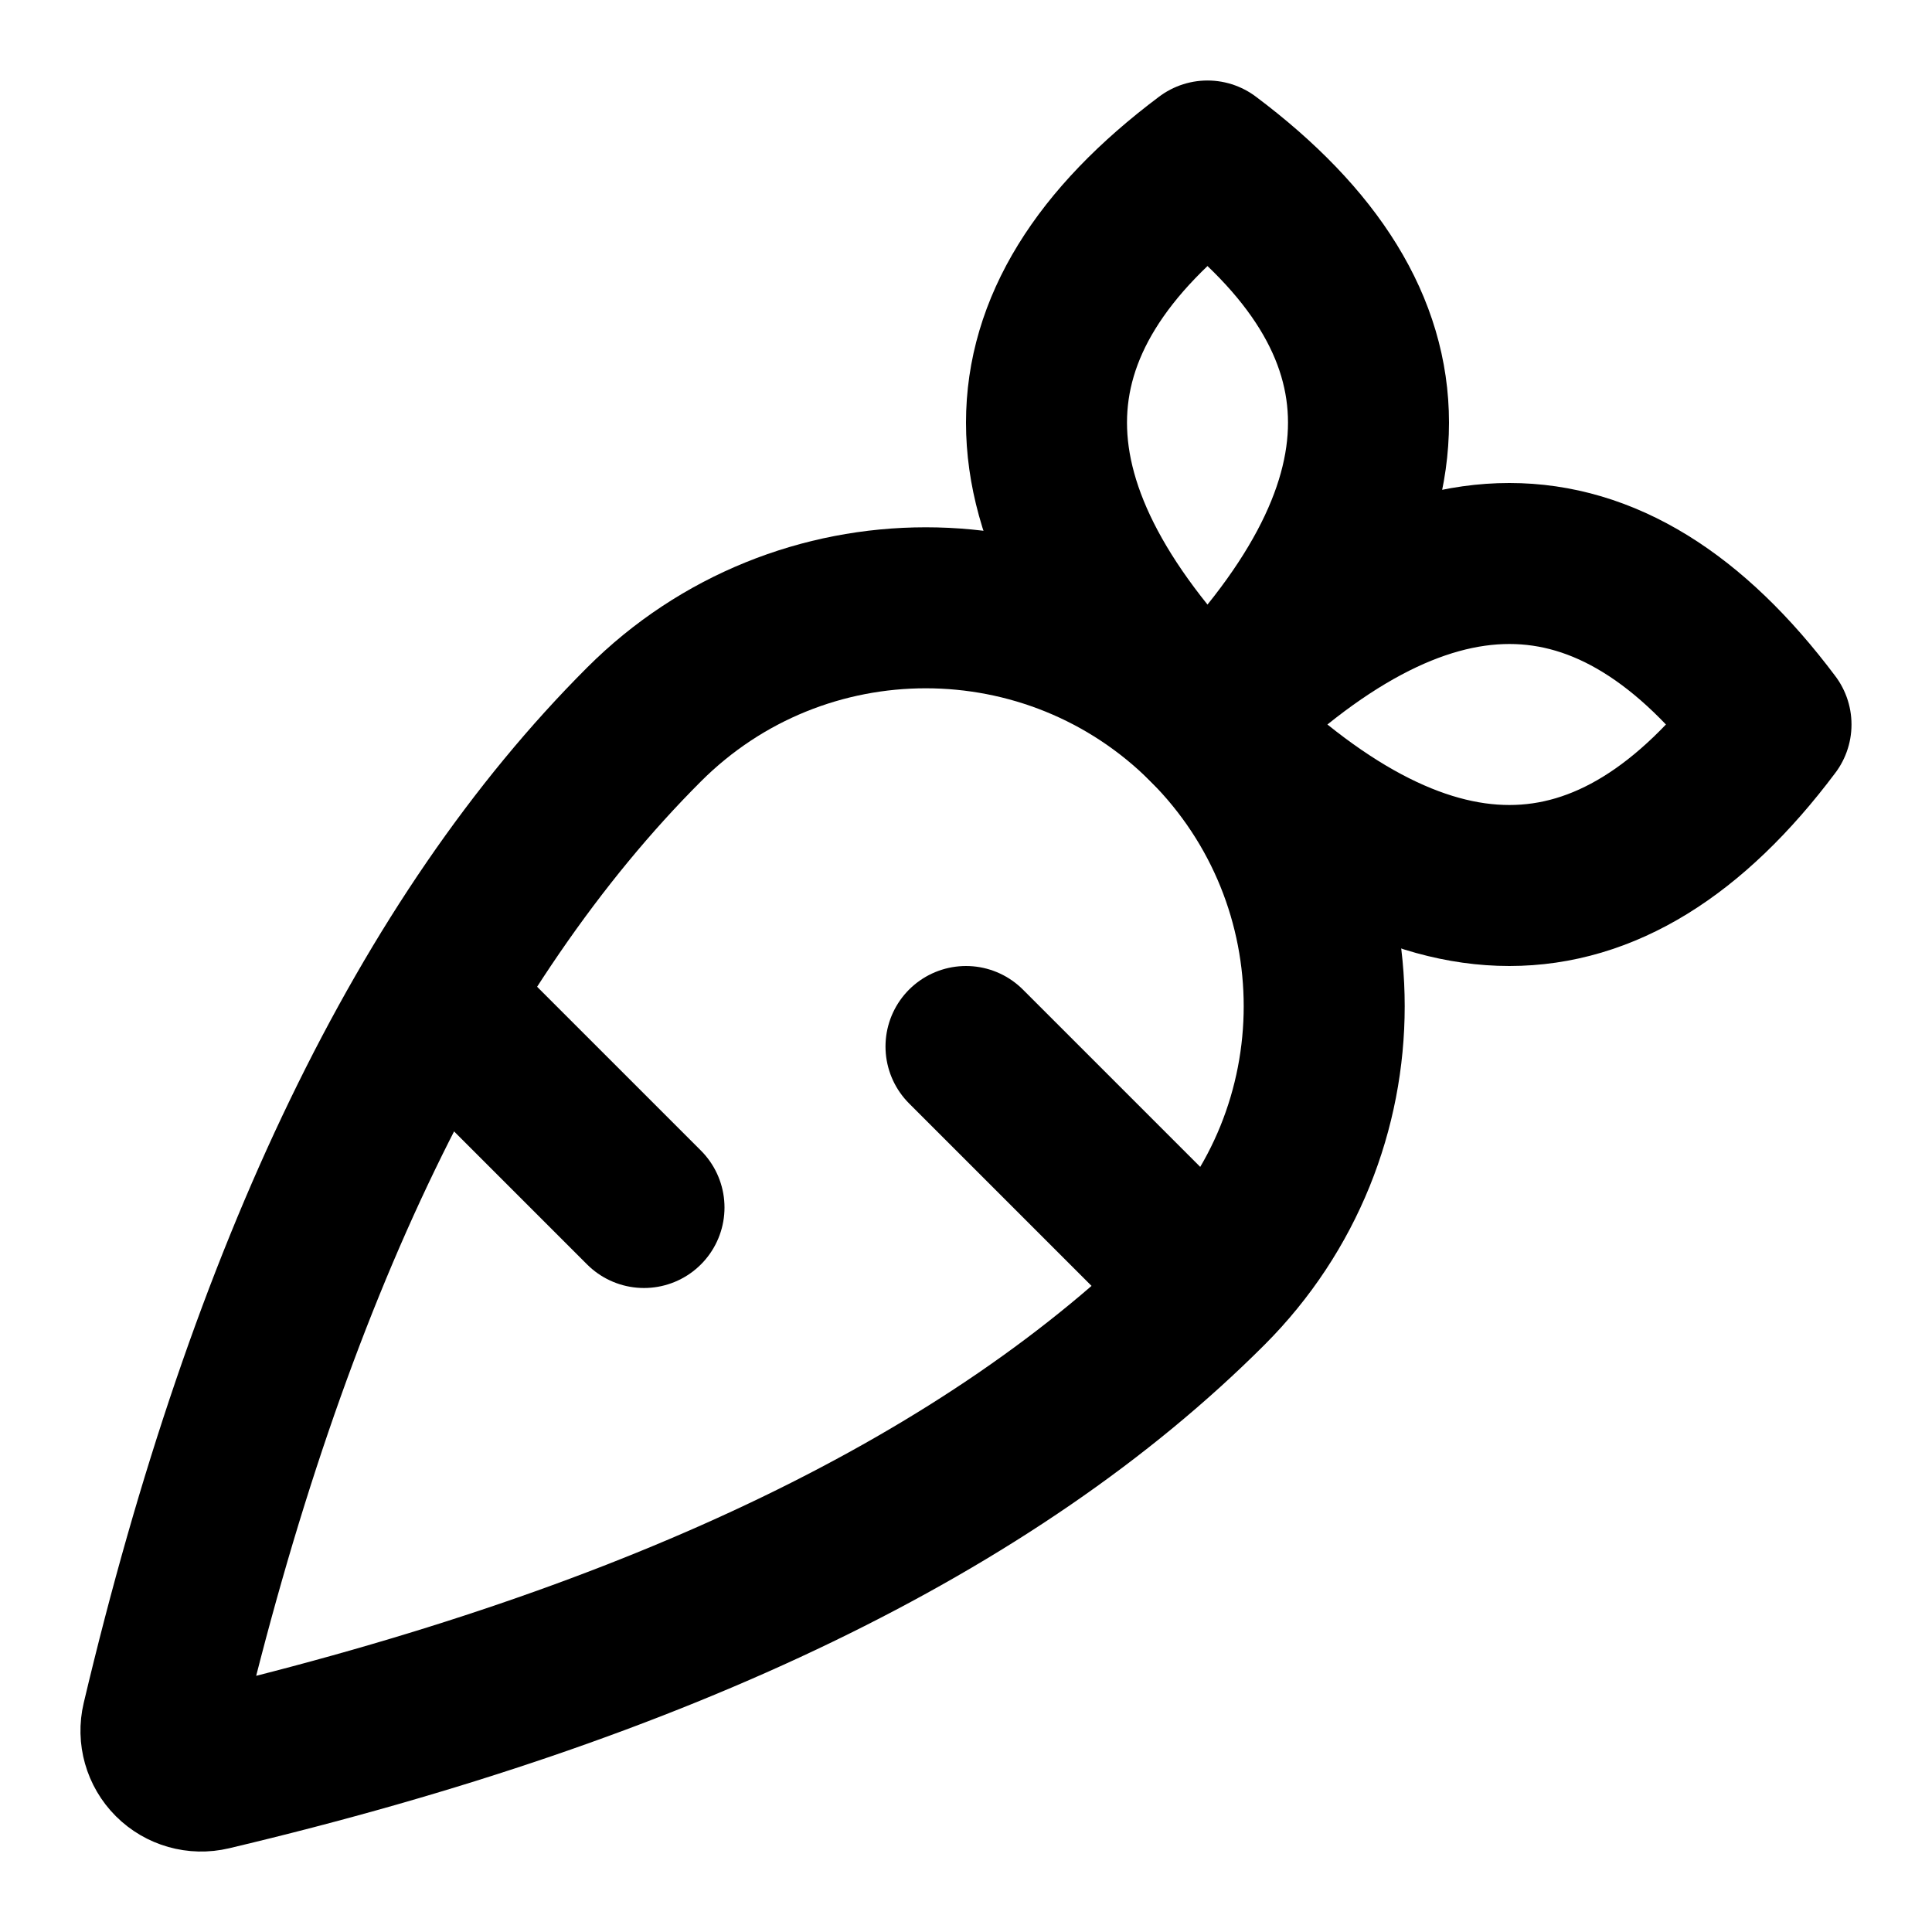
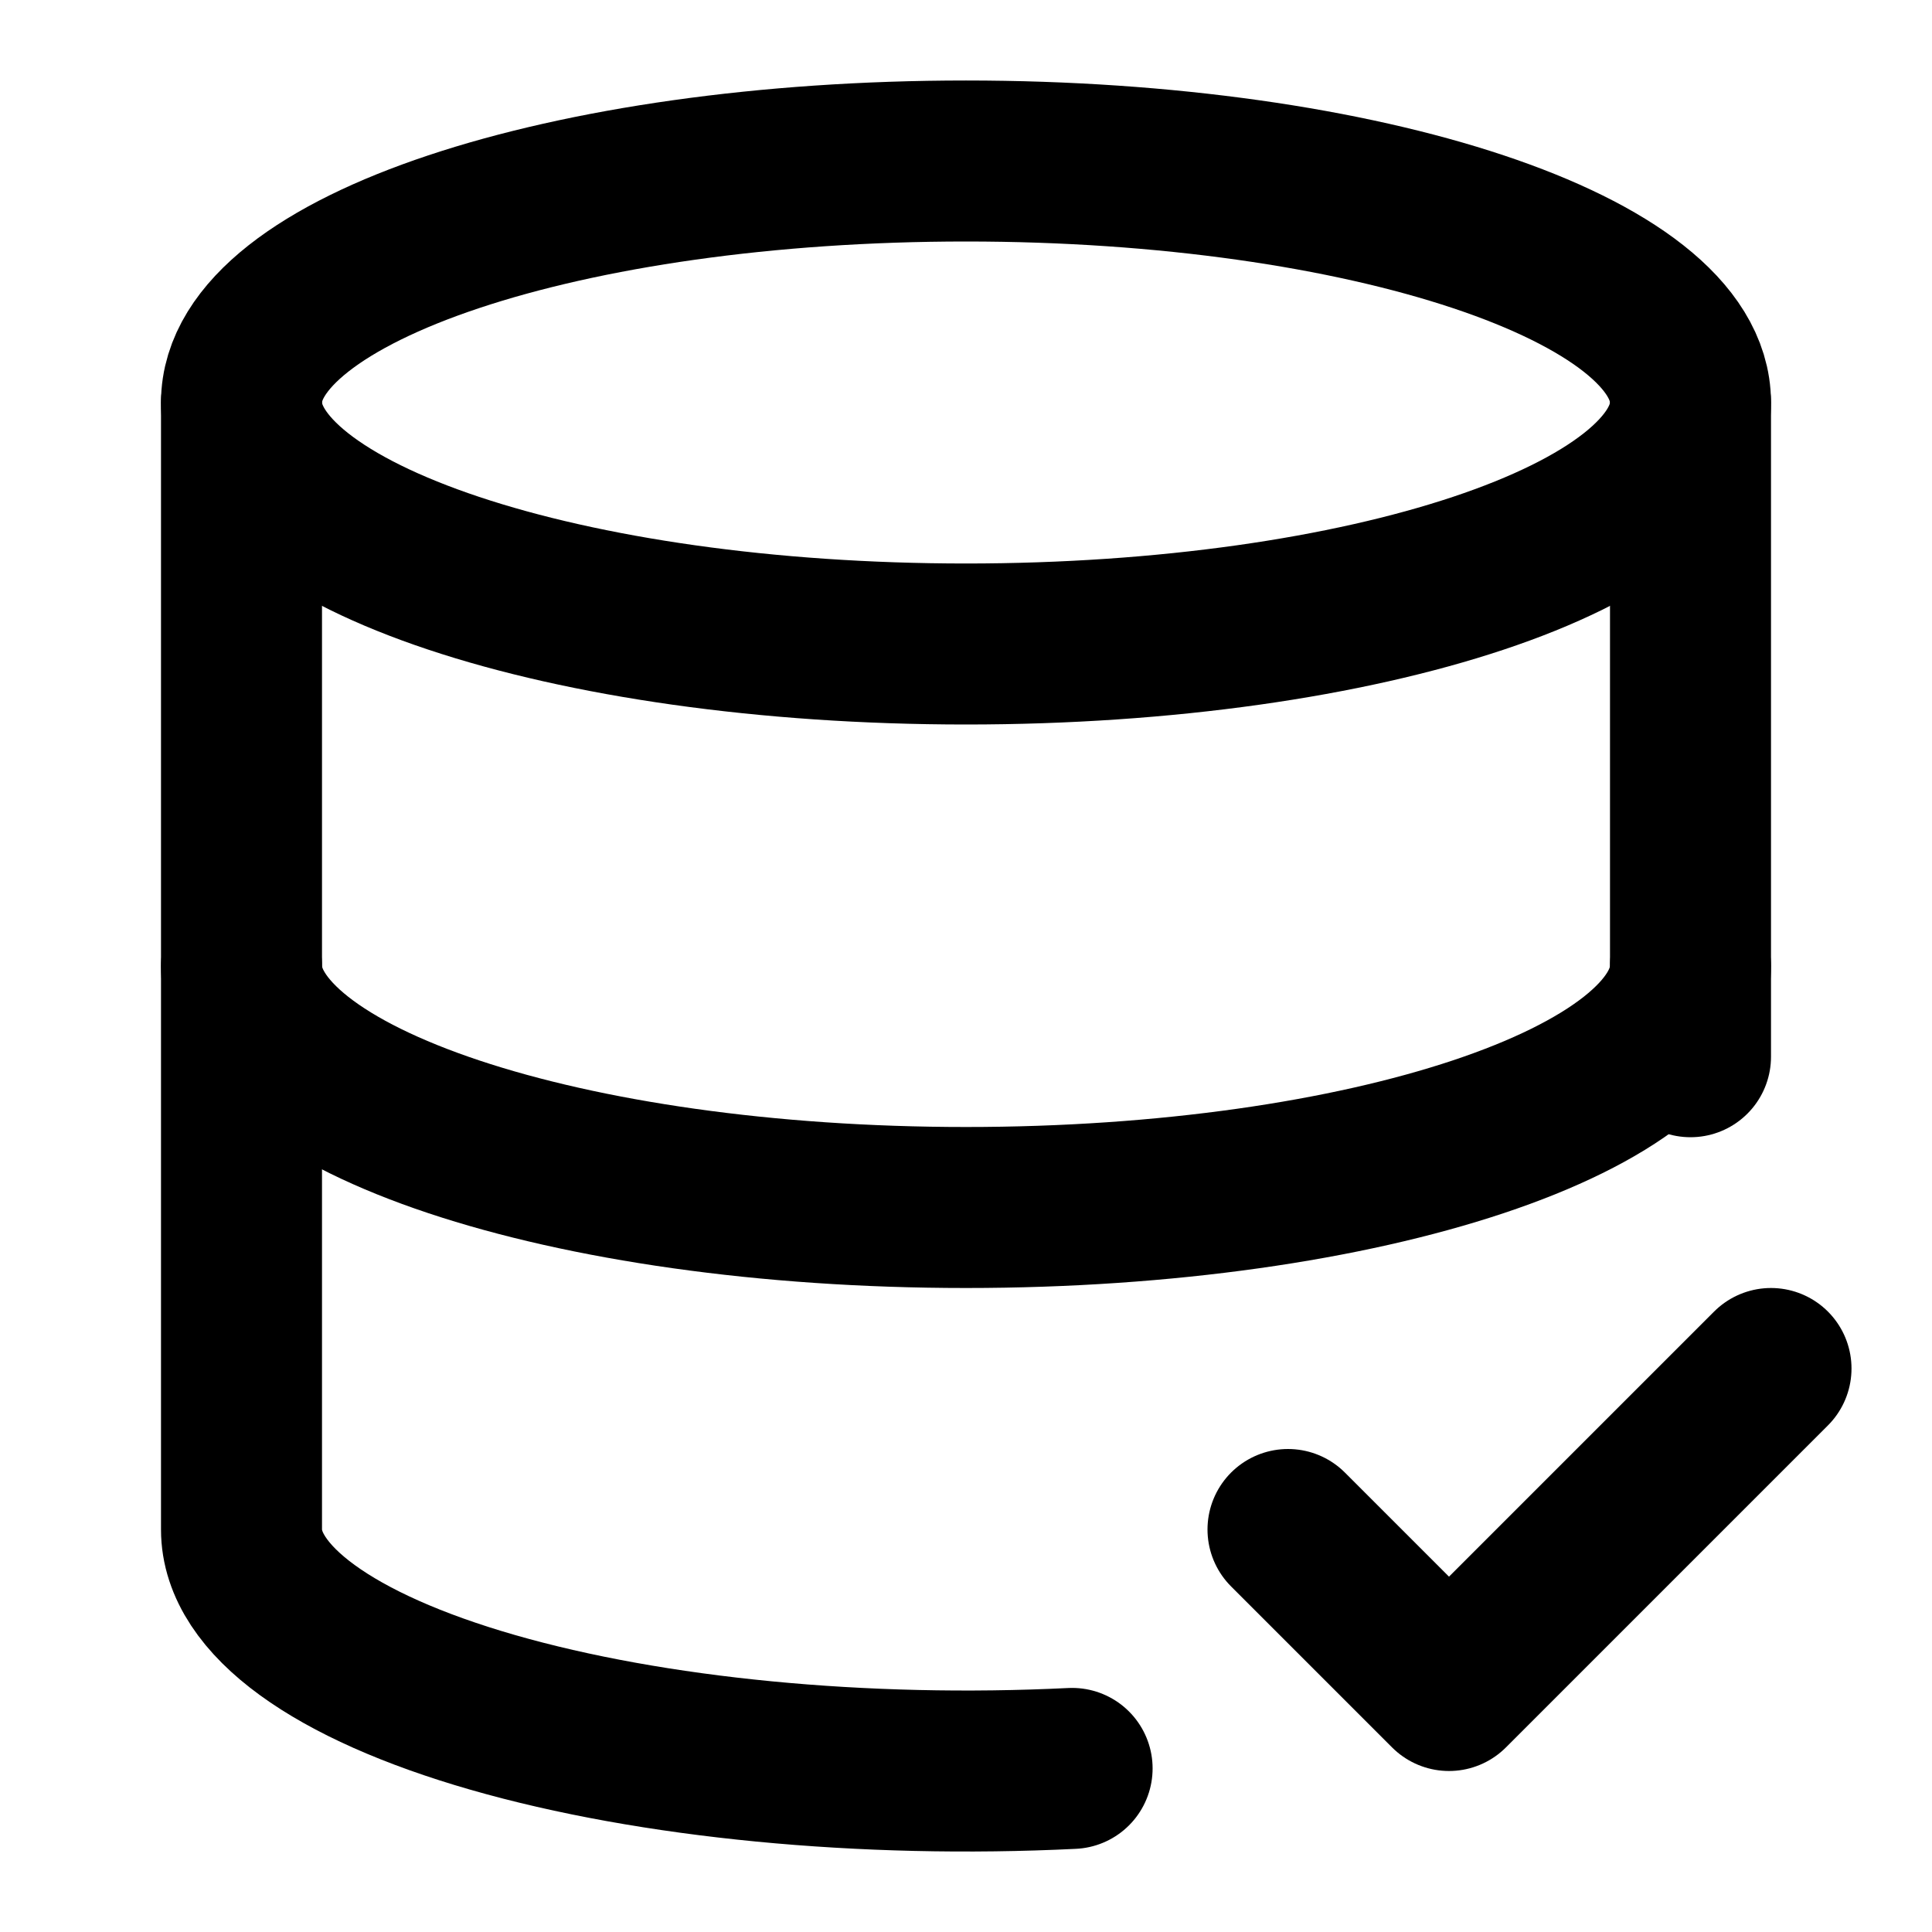
<svg xmlns="http://www.w3.org/2000/svg" width="24" height="24" viewBox="0 0 24 24" fill="none" stroke="currentColor" stroke-width="2" stroke-linecap="round" stroke-linejoin="round">
-   <path d="M15 16a1 1 0 0 0-7-7q-4 4-5.987 12.385a.5.5 0 0 0 .602.602Q11 20 15 16l-3-3" />
-   <path d="M15 9q4 4 7 0-3-4-7 0 4-4 0-7-4 3 0 7" />
-   <path d="m8 15-2.58-2.58" />
+   <path d="m16 19 2 2 4-4" />
+   <path d="M21 13.127V5" />
+   <path d="M3 12A9 3 0 0 0 21 12" />
+   <path d="M3 5V19A9 3 0 0 0 13.318 21.968" />
+   <ellipse cx="12" cy="5" rx="9" ry="3" />
</svg>
